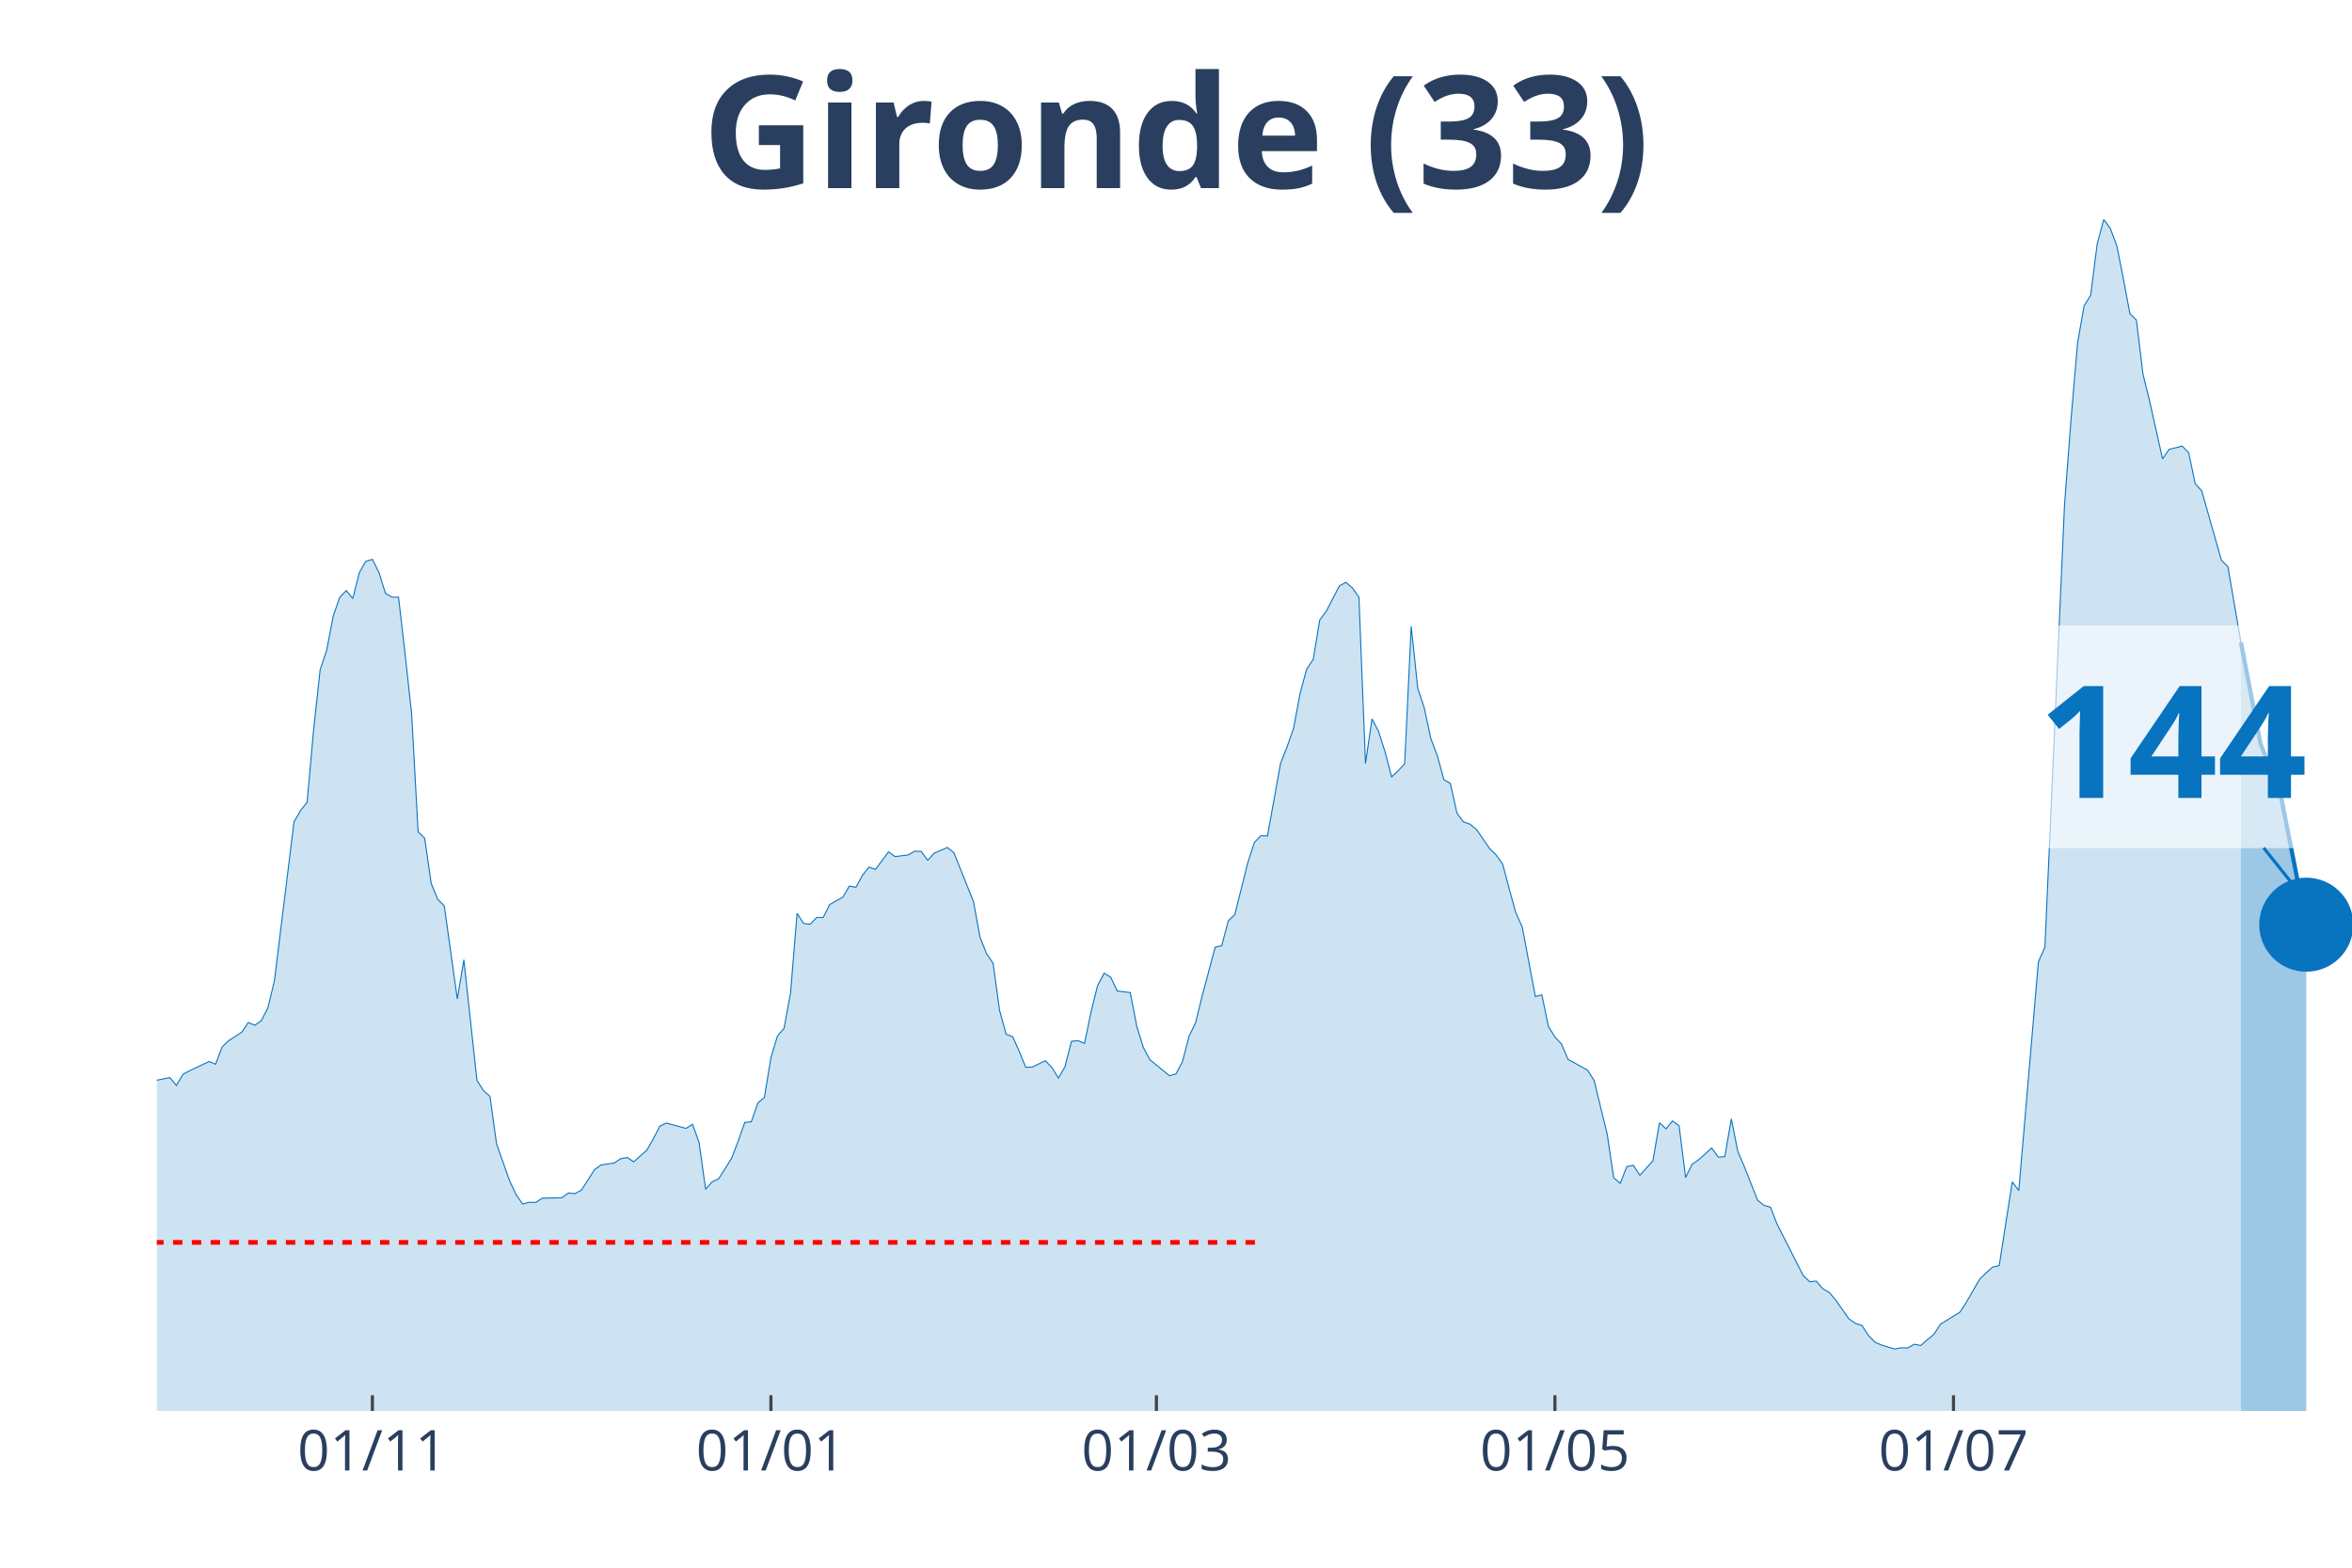
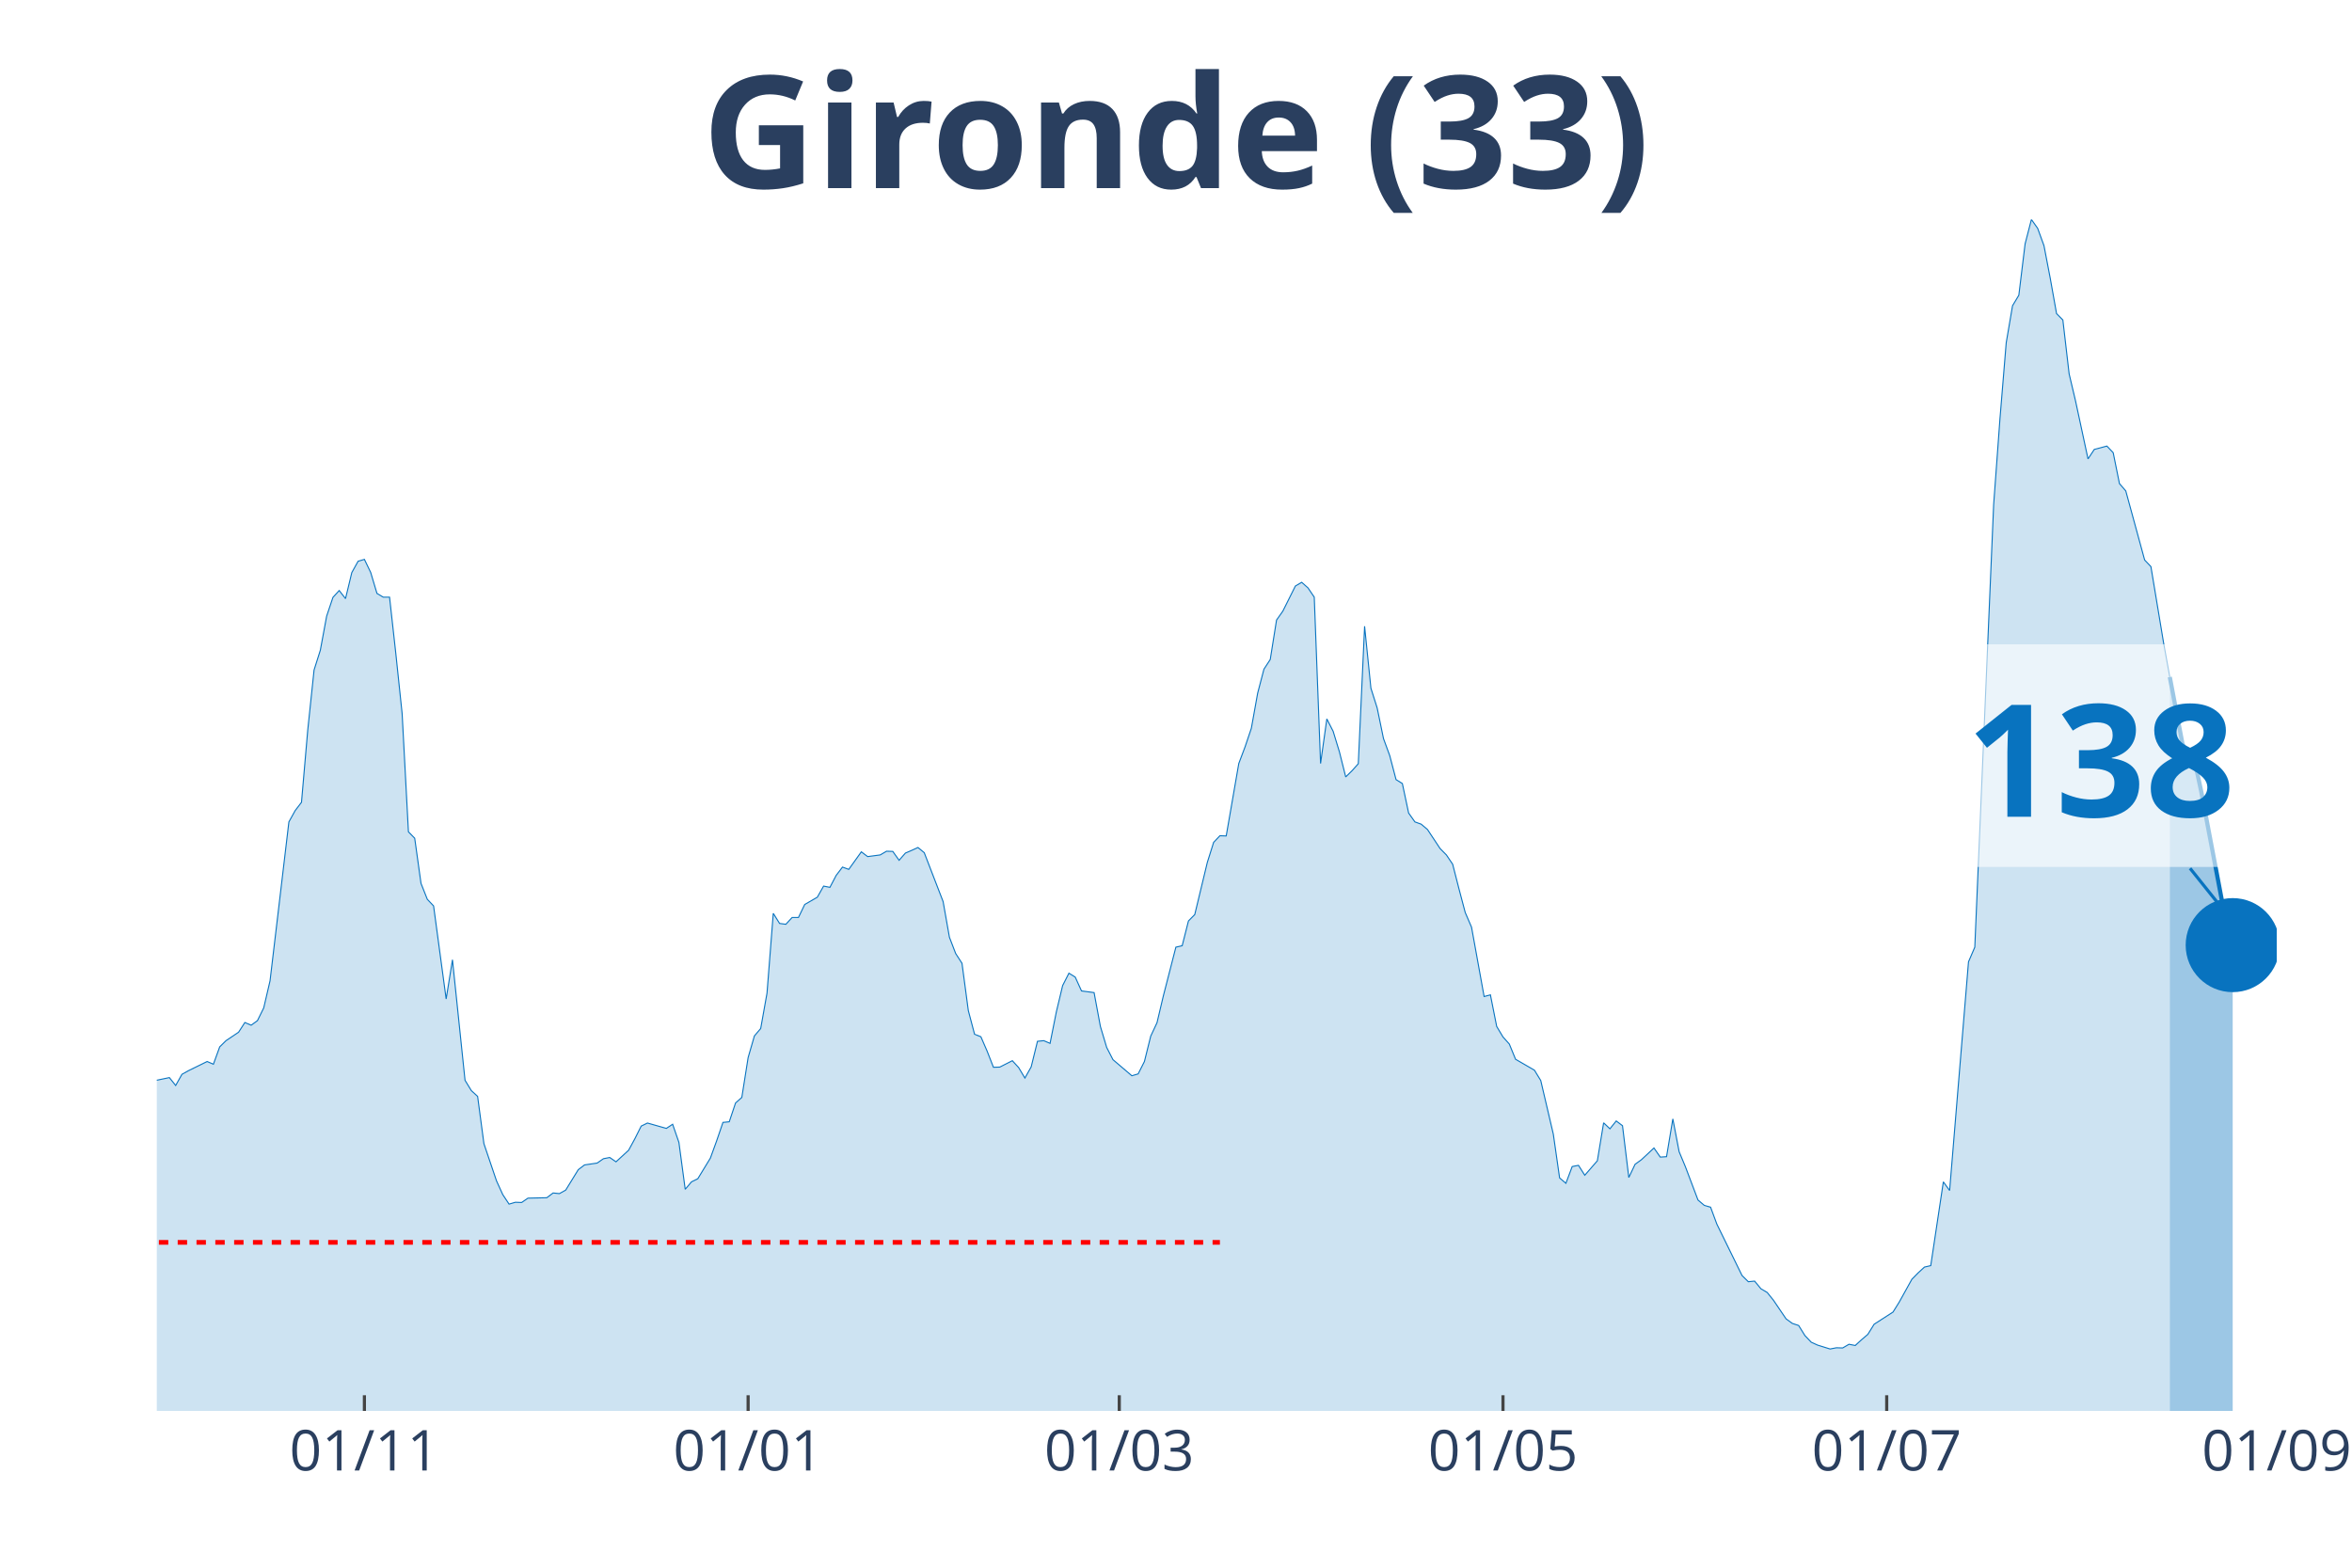
<svg xmlns="http://www.w3.org/2000/svg" class="main-svg" width="1125" height="750" style="" viewBox="0 0 750 500">
  <rect x="0" y="0" width="750" height="500" style="fill: rgb(0, 0, 0); fill-opacity: 0;" />
-   <defs id="defs-d0f283">
+   <defs id="defs-5442b0">
    <g class="clips">
-       <clipPath id="clipd0f283xyplot" class="plotclip">
-         <rect width="700" height="380" />
+       <clipPath id="clip5442b0xyplot" class="plotclip">
+         <rect width="676" height="380" />
      </clipPath>
-       <clipPath class="axesclip" id="clipd0f283x">
-         <rect x="50" y="0" width="700" height="500" />
+       <clipPath class="axesclip" id="clip5442b0x">
+         <rect x="50" y="0" width="676" height="500" />
      </clipPath>
-       <clipPath class="axesclip" id="clipd0f283y">
+       <clipPath class="axesclip" id="clip5442b0y">
        <rect x="0" y="70" width="750" height="380" />
      </clipPath>
-       <clipPath class="axesclip" id="clipd0f283xy">
-         <rect x="50" y="70" width="700" height="380" />
+       <clipPath class="axesclip" id="clip5442b0xy">
+         <rect x="50" y="70" width="676" height="380" />
      </clipPath>
    </g>
    <g class="gradients" />
  </defs>
  <g class="bglayer">
-     <rect class="bg" x="50" y="70" width="700" height="380" style="fill: rgb(0, 0, 0); fill-opacity: 0; stroke-width: 0;" />
+     <rect class="bg" x="50" y="70" width="676" height="380" style="fill: rgb(0, 0, 0); fill-opacity: 0; stroke-width: 0;" />
  </g>
  <g class="layer-below">
    <g class="imagelayer" />
    <g class="shapelayer" />
  </g>
  <g class="cartesianlayer">
    <g class="subplot xy">
      <g class="layer-subplot">
        <g class="shapelayer" />
        <g class="imagelayer" />
      </g>
      <g class="gridlayer">
        <g class="x">
-           <path class="xgrid crisp" transform="translate(118.75,0)" d="M0,70v380" style="stroke: rgb(255, 255, 255); stroke-opacity: 1; stroke-width: 1px;" />
-           <path class="xgrid crisp" transform="translate(245.83,0)" d="M0,70v380" style="stroke: rgb(255, 255, 255); stroke-opacity: 1; stroke-width: 1px;" />
-           <path class="xgrid crisp" transform="translate(368.75,0)" d="M0,70v380" style="stroke: rgb(255, 255, 255); stroke-opacity: 1; stroke-width: 1px;" />
-           <path class="xgrid crisp" transform="translate(495.83,0)" d="M0,70v380" style="stroke: rgb(255, 255, 255); stroke-opacity: 1; stroke-width: 1px;" />
-           <path class="xgrid crisp" transform="translate(622.92,0)" d="M0,70v380" style="stroke: rgb(255, 255, 255); stroke-opacity: 1; stroke-width: 1px;" />
+           <path class="xgrid crisp" transform="translate(116.2,0)" d="M0,70v380" style="stroke: rgb(255, 255, 255); stroke-opacity: 1; stroke-width: 1px;" />
+           <path class="xgrid crisp" transform="translate(238.56,0)" d="M0,70v380" style="stroke: rgb(255, 255, 255); stroke-opacity: 1; stroke-width: 1px;" />
+           <path class="xgrid crisp" transform="translate(356.91,0)" d="M0,70v380" style="stroke: rgb(255, 255, 255); stroke-opacity: 1; stroke-width: 1px;" />
+           <path class="xgrid crisp" transform="translate(479.27,0)" d="M0,70v380" style="stroke: rgb(255, 255, 255); stroke-opacity: 1; stroke-width: 1px;" />
+           <path class="xgrid crisp" transform="translate(601.63,0)" d="M0,70v380" style="stroke: rgb(255, 255, 255); stroke-opacity: 1; stroke-width: 1px;" />
        </g>
        <g class="y" />
      </g>
      <g class="zerolinelayer" />
      <path class="xlines-below" />
      <path class="ylines-below" />
      <g class="overlines-below" />
      <g class="xaxislayer-below" />
      <g class="yaxislayer-below" />
      <g class="overaxes-below" />
-       <g class="plot" transform="translate(50, 70)" clip-path="url('#clipd0f283xyplot')">
+       <g class="plot" transform="translate(50, 70)" clip-path="url('#clip5442b0xyplot')">
        <g class="scatterlayer mlayer">
-           <g class="trace scatter trace891b99" style="stroke-miterlimit: 2;">
+           <g class="trace scatter trace6d30ac" style="stroke-miterlimit: 2;">
            <g class="fills">
              <g>
-                 <path class="js-fill" d="M664.58,380L-283.33,380L-283.33,378.29L-247.92,379.21L-245.83,379.41L-177.08,377.43L-175,376.77L-158.33,374.47L-156.25,374.08L-147.92,372.04L-145.83,371.57L-133.33,373.62L-131.25,375.19L-120.83,374.47L-118.75,373.02L-114.58,372.1L-112.5,371.77L-95.83,353.28L-93.75,343.34L-77.08,279.62L-75,260.33L-72.92,247.96L-70.83,245.13L-68.75,244.47L-66.67,229.13L-62.5,199.71L-60.42,198.79L-58.33,191.55L-56.25,193.32L-54.17,192.99L-52.08,190.1L-47.92,209.39L-45.83,212.22L-43.75,219.72L-41.67,221.3L-39.58,223.47L-37.5,228.61L-35.42,223.27L-33.33,224.46L-31.25,227.29L-29.17,227.09L-27.08,225.91L-25,227.62L-22.92,233.41L-20.83,245.59L-16.67,261.32L-14.58,267.18L-12.5,269.35L-10.42,270.27L-8.33,271.26L-6.25,274.88L-4.17,276.99L-2.08,274.95L4.17,273.69L6.25,276.2L8.33,272.64L10.42,271.52L16.67,268.56L18.75,269.42L20.83,263.89L22.92,261.91L27.08,259.21L29.17,256.12L31.25,256.98L33.33,255.53L35.42,251.45L37.5,242.82L43.75,192.14L45.83,188.52L47.92,185.89L50,162.78L52.08,143.69L54.17,137.37L56.25,126.51L58.33,120.52L60.42,118.35L62.5,120.92L64.58,112.62L66.67,109L68.75,108.41L70.83,112.56L72.92,119.27L75,120.46L77.08,120.46L79.17,138.56L81.25,157.58L83.33,195.3L85.42,197.34L87.5,211.75L89.58,216.82L91.67,218.93L95.83,248.62L97.92,236.11L102.08,274.55L104.17,277.84L106.25,279.68L108.33,294.76L112.5,306.61L114.58,311.02L116.67,314.04L118.75,313.45L120.83,313.52L122.92,312.14L129.17,312L131.25,310.49L133.33,310.69L135.42,309.57L139.58,303.05L141.67,301.54L145.83,300.95L147.92,299.56L150,299.17L152.08,300.55L156.25,296.86L158.33,293.18L160.42,289.16L162.5,288.18L168.75,289.89L170.83,288.57L172.92,294.36L175,309.31L177.08,306.94L179.17,305.95L183.33,299.37L185.42,293.84L187.5,287.98L189.58,287.78L191.67,281.79L193.75,280.01L195.83,267.31L197.92,260.4L200,258.03L202.08,246.77L204.17,221.3L206.25,224.52L208.33,224.79L210.42,222.62L212.5,222.62L214.58,218.47L218.75,216.16L220.83,212.61L222.92,213.01L225,209.19L227.08,206.55L229.17,207.28L233.33,201.68L235.42,203.2L239.58,202.67L241.67,201.49L243.75,201.55L245.83,204.38L247.92,202.08L250,201.22L252.08,200.3L254.17,201.95L260.42,217.55L262.5,228.93L264.58,234.13L266.67,237.23L268.75,252.3L270.83,259.87L272.92,260.66L275,265.27L277.08,270.4L279.17,270.34L283.33,268.3L285.42,270.47L287.5,273.83L289.58,270.27L291.67,262.11L293.75,261.91L295.83,262.77L297.92,252.7L300,244.34L302.08,240.39L304.17,241.64L306.25,246.05L310.42,246.58L312.5,257.37L314.58,264.08L316.67,267.97L322.92,273.1L325,272.51L327.08,268.56L329.17,260.46L331.25,256.19L333.33,247.69L337.5,232.09L339.58,231.63L341.67,223.73L343.75,221.69L347.92,205.04L350,198.66L352.08,196.55L354.17,196.62L358.33,173.51L360.42,168.18L362.5,162.26L364.58,151.07L366.67,143.43L368.75,140.34L370.83,127.76L372.92,124.93L377.08,116.9L379.17,115.72L381.25,117.5L383.33,120.46L385.42,173.51L387.5,159.29L389.58,163.24L391.67,169.83L393.75,177.79L395.83,175.82L397.92,173.58L400,129.74L402.08,149.49L404.17,155.8L406.25,165.55L408.33,171.01L410.42,178.65L412.5,179.9L414.58,189.31L416.67,192.14L418.75,192.86L420.83,194.57L425,200.63L427.08,202.67L429.17,205.63L431.25,213.47L433.33,221.04L435.42,225.71L439.58,247.83L441.67,247.3L443.75,257.37L445.83,260.73L447.92,262.97L450,267.84L456.25,271.33L458.33,274.62L462.5,291.73L464.58,305.69L466.67,307.4L468.75,302.06L470.83,301.67L472.92,304.83L477.08,300.22L479.17,288.11L481.25,290.02L483.33,287.52L485.42,289.03L487.5,305.55L489.58,301.34L491.67,299.89L495.83,296.14L497.92,299.04L500,298.91L502.08,286.86L504.17,297.33L506.25,302.13L510.42,312.73L512.5,314.44L514.58,315.03L516.67,320.43L525,336.82L527.08,338.79L529.17,338.6L531.25,341.03L533.33,342.22L535.42,344.72L539.58,350.64L541.67,352.09L543.75,352.75L545.83,355.97L547.92,358.08L550,359L554.17,360.25L556.25,359.86L558.33,359.92L560.42,358.74L562.5,359.13L564.58,357.29L566.67,355.58L568.75,352.35L575,348.47L577.08,345.25L581.25,338L583.33,335.96L585.42,334.12L587.5,333.66L591.67,306.94L593.75,309.7L600,236.77L602.08,232.09L608.33,90.97L610.42,63.59L612.5,39.3L614.58,27.51L616.67,24.16L618.75,7.77L620.83,0L622.92,2.83L625,8.36L627.08,18.83L629.17,30.02L631.25,32.06L633.33,49.24L635.42,57.73L639.58,76.36L641.67,73.33L645.83,72.27L647.92,74.38L650,84.25L652.08,86.56L658.33,108.61L660.42,110.72L664.58,134.87" style="fill: rgb(8, 115, 191); fill-opacity: 0.2; stroke-width: 0;" />
+                 <path class="js-fill" d="M641.9,380L-272.81,380L-272.81,378.29L-238.71,379.21L-236.7,379.41L-170.5,377.43L-168.5,376.77L-152.45,374.47L-150.45,374.08L-142.42,372.04L-140.42,371.57L-128.38,373.62L-126.37,375.19L-116.34,374.47L-114.34,373.02L-110.33,372.1L-108.32,371.77L-92.27,353.28L-90.27,343.34L-74.22,279.62L-72.21,260.33L-70.21,247.96L-68.2,245.13L-66.2,244.47L-64.19,229.13L-60.18,199.71L-58.17,198.79L-56.17,191.55L-54.16,193.32L-52.15,192.99L-50.15,190.1L-46.14,209.39L-44.13,212.22L-42.12,219.72L-40.12,221.3L-38.11,223.47L-36.11,228.61L-34.1,223.27L-32.09,224.46L-30.09,227.29L-28.08,227.09L-26.08,225.91L-24.07,227.62L-22.07,233.41L-20.06,245.59L-14.04,267.18L-12.04,269.35L-8.02,271.26L-6.02,274.88L-4.01,276.99L-2.01,274.95L4.01,273.69L6.02,276.2L8.02,272.64L10.03,271.52L16.05,268.56L18.05,269.42L20.06,263.89L22.07,261.91L26.08,259.21L28.08,256.12L30.09,256.98L32.09,255.53L34.1,251.45L36.11,242.82L42.12,192.14L44.13,188.52L46.14,185.89L48.14,162.78L50.15,143.69L52.15,137.37L54.16,126.51L56.17,120.52L58.17,118.35L60.18,120.92L62.18,112.62L64.19,109L66.2,108.41L68.2,112.56L70.21,119.27L72.21,120.46L74.22,120.46L76.23,138.56L78.23,157.58L80.24,195.3L82.24,197.34L84.25,211.75L86.26,216.82L88.26,218.93L92.27,248.62L94.28,236.11L98.29,274.55L100.3,277.84L102.3,279.68L104.31,294.76L108.32,306.61L110.33,311.02L112.33,314.04L114.34,313.45L116.34,313.52L118.35,312.14L124.37,312L126.37,310.49L128.38,310.69L130.39,309.57L134.4,303.05L136.4,301.54L140.42,300.95L142.42,299.56L144.43,299.17L146.43,300.55L150.45,296.86L152.45,293.18L154.46,289.16L156.46,288.18L162.48,289.89L164.49,288.57L166.49,294.36L168.5,309.31L170.5,306.94L172.51,305.95L176.52,299.37L178.53,293.84L180.53,287.98L182.54,287.78L184.55,281.79L186.55,280.01L188.56,267.31L190.56,260.4L192.57,258.03L194.58,246.77L196.58,221.3L198.59,224.52L200.59,224.79L202.6,222.62L204.61,222.62L206.61,218.47L210.62,216.16L212.63,212.61L214.64,213.01L216.64,209.19L218.65,206.55L220.65,207.28L224.66,201.68L226.67,203.2L230.68,202.67L232.69,201.49L234.69,201.55L236.7,204.38L238.71,202.08L240.71,201.22L242.72,200.3L244.72,201.95L250.74,217.55L252.75,228.93L254.75,234.13L256.76,237.23L258.77,252.3L260.77,259.87L262.78,260.66L264.78,265.27L266.79,270.4L268.8,270.34L272.81,268.3L274.81,270.47L276.82,273.83L278.82,270.27L280.83,262.11L282.84,261.91L284.84,262.77L286.85,252.7L288.85,244.34L290.86,240.39L292.87,241.64L294.87,246.05L298.88,246.58L300.89,257.37L302.9,264.08L304.9,267.97L310.92,273.1L312.93,272.51L314.93,268.56L316.94,260.46L318.94,256.19L320.95,247.69L324.96,232.09L326.97,231.63L328.97,223.73L330.98,221.69L334.99,205.04L337,198.66L339,196.55L341.01,196.62L345.02,173.51L347.03,168.18L349.03,162.26L351.04,151.07L353.04,143.43L355.05,140.34L357.06,127.76L359.06,124.93L363.07,116.9L365.08,115.72L367.09,117.5L369.09,120.46L371.1,173.51L373.1,159.29L375.11,163.24L377.12,169.83L379.12,177.79L381.13,175.82L383.13,173.58L385.14,129.74L387.15,149.49L389.15,155.8L391.16,165.55L393.16,171.01L395.17,178.65L397.18,179.9L399.18,189.31L401.19,192.14L403.19,192.86L405.2,194.57L409.21,200.63L411.22,202.67L413.22,205.63L415.23,213.47L417.23,221.04L419.24,225.71L423.25,247.83L425.26,247.3L427.26,257.37L429.27,260.73L431.28,262.97L433.28,267.84L439.3,271.33L441.31,274.62L445.32,291.73L447.32,305.69L449.33,307.4L451.34,302.06L453.34,301.67L455.35,304.83L459.36,300.22L461.36,288.11L463.37,290.02L465.38,287.52L467.38,289.03L469.39,305.55L471.39,301.34L473.4,299.89L477.41,296.14L479.42,299.04L481.42,298.91L483.43,286.86L485.44,297.33L487.44,302.13L491.45,312.73L493.46,314.44L495.47,315.03L497.47,320.43L505.5,336.82L507.5,338.79L509.51,338.6L511.51,341.03L513.52,342.22L515.53,344.72L519.54,350.64L521.54,352.09L523.55,352.75L525.55,355.97L527.56,358.08L529.57,359L533.58,360.25L535.58,359.86L537.59,359.92L539.6,358.74L541.6,359.13L543.61,357.29L545.61,355.58L547.62,352.35L553.64,348.47L555.64,345.25L559.66,338L561.66,335.96L563.67,334.12L565.67,333.66L569.69,306.94L571.69,309.7L577.71,236.77L579.72,232.09L585.73,90.97L587.74,63.59L589.74,39.3L591.75,27.51L593.76,24.16L595.76,7.77L597.77,0L599.77,2.83L601.78,8.36L603.79,18.83L605.79,30.02L607.8,32.06L609.8,49.24L611.81,57.73L615.82,76.36L617.83,73.33L621.84,72.27L623.85,74.38L625.85,84.25L627.86,86.56L633.88,108.61L635.88,110.72L639.89,134.87L641.9,145.93" style="fill: rgb(8, 115, 191); fill-opacity: 0.2; stroke-width: 0;" />
              </g>
            </g>
            <g class="errorbars" />
            <g class="lines">
-               <path class="js-line" d="M-283.33,378.29L-247.92,379.21L-245.83,379.41L-177.08,377.43L-175,376.77L-158.33,374.47L-156.25,374.08L-147.92,372.04L-145.83,371.57L-133.33,373.62L-131.25,375.19L-120.83,374.47L-118.75,373.02L-114.58,372.1L-112.5,371.77L-95.83,353.28L-93.75,343.34L-77.08,279.62L-75,260.33L-72.92,247.96L-70.83,245.13L-68.75,244.47L-66.67,229.13L-62.5,199.71L-60.42,198.79L-58.33,191.55L-56.25,193.32L-54.17,192.99L-52.08,190.1L-47.92,209.39L-45.83,212.22L-43.75,219.72L-41.67,221.3L-39.58,223.47L-37.5,228.61L-35.42,223.27L-33.33,224.46L-31.25,227.29L-29.17,227.09L-27.08,225.91L-25,227.62L-22.92,233.41L-20.83,245.59L-16.67,261.32L-14.58,267.18L-12.5,269.35L-10.42,270.27L-8.33,271.26L-6.25,274.88L-4.17,276.99L-2.08,274.95L4.17,273.69L6.25,276.2L8.33,272.64L10.42,271.52L16.67,268.56L18.75,269.42L20.83,263.89L22.92,261.91L27.08,259.21L29.17,256.12L31.25,256.98L33.33,255.53L35.42,251.45L37.5,242.82L43.75,192.14L45.83,188.52L47.92,185.89L50,162.78L52.08,143.69L54.17,137.37L56.25,126.51L58.33,120.52L60.42,118.35L62.5,120.92L64.58,112.62L66.67,109L68.75,108.41L70.83,112.56L72.92,119.27L75,120.46L77.08,120.46L79.17,138.56L81.25,157.58L83.33,195.3L85.42,197.34L87.5,211.75L89.58,216.82L91.67,218.93L95.83,248.62L97.92,236.11L102.08,274.55L104.17,277.84L106.25,279.68L108.33,294.76L112.5,306.61L114.58,311.02L116.67,314.04L118.75,313.45L120.83,313.52L122.92,312.14L129.17,312L131.25,310.49L133.33,310.69L135.42,309.57L139.58,303.05L141.67,301.54L145.83,300.95L147.92,299.56L150,299.17L152.08,300.55L156.25,296.86L158.33,293.18L160.42,289.16L162.5,288.18L168.75,289.89L170.83,288.57L172.92,294.36L175,309.31L177.08,306.94L179.17,305.95L183.33,299.37L185.42,293.84L187.5,287.98L189.58,287.78L191.67,281.79L193.75,280.01L195.83,267.31L197.92,260.4L200,258.03L202.08,246.77L204.17,221.3L206.25,224.52L208.33,224.79L210.42,222.62L212.5,222.62L214.58,218.47L218.75,216.16L220.83,212.61L222.92,213.01L225,209.19L227.08,206.55L229.17,207.28L233.33,201.68L235.42,203.2L239.58,202.67L241.67,201.49L243.75,201.55L245.83,204.38L247.92,202.08L250,201.22L252.08,200.3L254.17,201.95L260.42,217.55L262.5,228.93L264.58,234.13L266.67,237.23L268.75,252.3L270.83,259.87L272.92,260.66L275,265.27L277.08,270.4L279.17,270.34L283.33,268.3L285.42,270.47L287.5,273.83L289.58,270.27L291.67,262.11L293.75,261.91L295.83,262.77L297.92,252.7L300,244.34L302.08,240.39L304.17,241.64L306.25,246.05L310.42,246.58L312.5,257.37L314.58,264.08L316.67,267.97L322.92,273.1L325,272.51L327.08,268.56L329.17,260.46L331.25,256.19L333.33,247.69L337.5,232.09L339.58,231.63L341.67,223.73L343.75,221.69L347.92,205.04L350,198.66L352.08,196.55L354.17,196.62L358.33,173.51L360.42,168.18L362.5,162.26L364.58,151.07L366.67,143.43L368.75,140.34L370.83,127.76L372.92,124.93L377.08,116.9L379.17,115.72L381.25,117.5L383.33,120.46L385.42,173.51L387.5,159.29L389.58,163.24L391.67,169.83L393.75,177.79L395.83,175.82L397.92,173.58L400,129.74L402.08,149.49L404.17,155.8L406.25,165.55L408.33,171.01L410.42,178.65L412.5,179.9L414.58,189.31L416.67,192.14L418.75,192.86L420.83,194.57L425,200.63L427.08,202.67L429.17,205.63L431.25,213.47L433.33,221.04L435.42,225.71L439.58,247.83L441.67,247.3L443.75,257.37L445.83,260.73L447.92,262.97L450,267.84L456.25,271.33L458.33,274.62L462.5,291.73L464.58,305.69L466.67,307.4L468.75,302.06L470.83,301.67L472.92,304.83L477.08,300.22L479.17,288.11L481.25,290.02L483.33,287.52L485.42,289.03L487.5,305.55L489.58,301.34L491.67,299.89L495.83,296.14L497.92,299.04L500,298.91L502.08,286.86L504.17,297.33L506.25,302.13L510.42,312.73L512.5,314.44L514.58,315.03L516.67,320.43L525,336.82L527.08,338.79L529.17,338.6L531.25,341.03L533.33,342.22L535.42,344.72L539.58,350.64L541.67,352.09L543.75,352.75L545.83,355.97L547.92,358.08L550,359L554.17,360.25L556.25,359.86L558.33,359.92L560.42,358.74L562.5,359.13L564.58,357.29L566.67,355.58L568.75,352.35L575,348.47L577.08,345.25L581.25,338L583.33,335.96L585.42,334.12L587.5,333.66L591.67,306.94L593.75,309.7L600,236.77L602.08,232.09L608.33,90.97L610.42,63.59L612.5,39.3L614.58,27.51L616.67,24.16L618.75,7.77L620.83,0L622.92,2.83L625,8.36L627.08,18.83L629.17,30.02L631.25,32.06L633.33,49.24L635.42,57.73L639.58,76.36L641.67,73.33L645.83,72.27L647.92,74.38L650,84.25L652.08,86.56L658.33,108.61L660.42,110.72L664.58,134.87" style="vector-effect: non-scaling-stroke; fill: none; stroke: rgb(8, 115, 191); stroke-opacity: 1; stroke-width: 0.5px; opacity: 1;" />
+               <path class="js-line" d="M-272.81,378.29L-238.71,379.21L-236.7,379.41L-170.5,377.43L-168.5,376.77L-152.45,374.47L-150.45,374.08L-142.42,372.04L-140.42,371.57L-128.38,373.62L-126.37,375.19L-116.34,374.47L-114.34,373.02L-110.33,372.1L-108.32,371.77L-92.27,353.28L-90.27,343.34L-74.22,279.62L-72.21,260.33L-70.21,247.96L-68.2,245.13L-66.2,244.47L-64.19,229.13L-60.18,199.71L-58.17,198.79L-56.17,191.55L-54.16,193.32L-52.15,192.99L-50.15,190.1L-46.14,209.39L-44.13,212.22L-42.12,219.72L-40.12,221.3L-38.11,223.47L-36.11,228.61L-34.1,223.27L-32.09,224.46L-30.09,227.29L-28.08,227.09L-26.08,225.91L-24.07,227.62L-22.07,233.41L-20.06,245.59L-14.04,267.18L-12.04,269.35L-8.02,271.26L-6.02,274.88L-4.01,276.99L-2.01,274.95L4.01,273.69L6.02,276.2L8.02,272.64L10.03,271.52L16.05,268.56L18.05,269.42L20.06,263.89L22.07,261.91L26.08,259.21L28.08,256.12L30.09,256.98L32.09,255.53L34.1,251.45L36.11,242.82L42.12,192.14L44.13,188.52L46.14,185.89L48.14,162.78L50.15,143.69L52.15,137.37L54.16,126.51L56.17,120.52L58.17,118.35L60.18,120.92L62.18,112.62L64.19,109L66.2,108.41L68.2,112.56L70.21,119.27L72.21,120.46L74.22,120.46L76.23,138.56L78.23,157.58L80.24,195.3L82.24,197.34L84.25,211.75L86.26,216.82L88.26,218.93L92.27,248.62L94.28,236.11L98.29,274.55L100.3,277.84L102.3,279.68L104.31,294.76L108.32,306.61L110.33,311.02L112.33,314.04L114.34,313.45L116.34,313.52L118.35,312.14L124.37,312L126.37,310.49L128.38,310.69L130.39,309.57L134.4,303.05L136.4,301.54L140.42,300.95L142.42,299.56L144.43,299.17L146.43,300.55L150.45,296.86L152.45,293.18L154.46,289.16L156.46,288.18L162.48,289.89L164.49,288.57L166.49,294.36L168.5,309.31L170.5,306.94L172.51,305.95L176.52,299.37L178.53,293.84L180.53,287.98L182.54,287.78L184.55,281.79L186.55,280.01L188.56,267.31L190.56,260.4L192.57,258.03L194.58,246.77L196.58,221.3L198.59,224.52L200.59,224.79L202.6,222.62L204.61,222.62L206.61,218.47L210.62,216.16L212.63,212.61L214.64,213.01L216.64,209.19L218.65,206.55L220.65,207.28L224.66,201.68L226.67,203.2L230.68,202.67L232.69,201.49L234.69,201.55L236.7,204.38L238.71,202.08L240.71,201.22L242.72,200.3L244.72,201.95L250.74,217.55L252.75,228.93L254.75,234.13L256.76,237.23L258.77,252.3L260.77,259.87L262.78,260.66L264.78,265.27L266.79,270.4L268.8,270.34L272.81,268.3L274.81,270.47L276.82,273.83L278.82,270.27L280.83,262.11L282.84,261.91L284.84,262.77L286.85,252.7L288.85,244.34L290.86,240.39L292.87,241.64L294.87,246.05L298.88,246.58L300.89,257.37L302.9,264.08L304.9,267.97L310.92,273.1L312.93,272.51L314.93,268.56L316.94,260.46L318.94,256.19L320.95,247.69L324.96,232.09L326.97,231.63L328.97,223.73L330.98,221.69L334.99,205.04L337,198.66L339,196.55L341.01,196.62L345.02,173.51L347.03,168.18L349.03,162.26L351.04,151.07L353.04,143.43L355.05,140.34L357.06,127.76L359.06,124.93L363.07,116.9L365.08,115.72L367.09,117.5L369.09,120.46L371.1,173.51L373.1,159.29L375.11,163.24L377.12,169.83L379.12,177.79L381.13,175.82L383.13,173.58L385.14,129.74L387.15,149.49L389.15,155.8L391.16,165.55L393.16,171.01L395.17,178.65L397.18,179.9L399.18,189.31L401.19,192.14L403.19,192.86L405.2,194.57L409.21,200.63L411.22,202.67L413.22,205.63L415.23,213.47L417.23,221.04L419.24,225.71L423.25,247.83L425.26,247.3L427.26,257.37L429.27,260.73L431.28,262.97L433.28,267.84L439.3,271.33L441.31,274.62L445.32,291.73L447.32,305.69L449.33,307.4L451.34,302.06L453.34,301.67L455.35,304.83L459.36,300.22L461.36,288.11L463.37,290.02L465.38,287.52L467.38,289.03L469.39,305.55L471.39,301.34L473.4,299.89L477.41,296.14L479.42,299.04L481.42,298.91L483.43,286.86L485.44,297.33L487.44,302.13L491.45,312.73L493.46,314.44L495.47,315.03L497.47,320.43L505.5,336.82L507.5,338.79L509.51,338.6L511.51,341.03L513.52,342.22L515.53,344.72L519.54,350.64L521.54,352.09L523.55,352.75L525.55,355.97L527.56,358.08L529.57,359L533.58,360.25L535.58,359.86L537.59,359.92L539.6,358.74L541.6,359.13L543.61,357.29L545.61,355.58L547.62,352.35L553.64,348.47L555.64,345.25L559.66,338L561.66,335.96L563.67,334.12L565.67,333.66L569.69,306.94L571.69,309.7L577.71,236.77L579.72,232.09L585.73,90.97L587.74,63.59L589.74,39.3L591.75,27.51L593.76,24.16L595.76,7.77L597.77,0L599.77,2.83L601.78,8.36L603.79,18.83L605.79,30.02L607.8,32.06L609.8,49.24L611.81,57.73L615.82,76.36L617.83,73.33L621.84,72.27L623.85,74.38L625.85,84.25L627.86,86.56L633.88,108.61L635.88,110.72L639.89,134.87L641.9,145.93" style="vector-effect: non-scaling-stroke; fill: none; stroke: rgb(8, 115, 191); stroke-opacity: 1; stroke-width: 0.5px; opacity: 1;" />
            </g>
            <g class="points" />
            <g class="text" />
          </g>
-           <g class="trace scatter traceda8950" style="stroke-miterlimit: 2;">
+           <g class="trace scatter traceb1996f" style="stroke-miterlimit: 2;">
            <g class="fills">
              <g>
-                 <path class="js-fill" d="M685.42,380L664.58,380L664.58,134.87L670.83,167.26L672.92,172.46L675,173.31L677.08,182.66L685.42,224.92" style="fill: rgb(8, 115, 191); fill-opacity: 0.4; stroke-width: 0;" />
+                 <path class="js-fill" d="M661.96,380L641.9,380L641.9,145.93L645.91,167.06L647.92,172.26L649.92,173.12L651.93,182.46L659.95,224.79L661.96,231.44" style="fill: rgb(8, 115, 191); fill-opacity: 0.4; stroke-width: 0;" />
              </g>
            </g>
            <g class="errorbars" />
            <g class="lines">
-               <path class="js-line" d="M664.58,134.87L670.83,167.26L672.92,172.46L675,173.31L677.08,182.66L685.42,224.92" style="vector-effect: non-scaling-stroke; fill: none; stroke: rgb(8, 115, 191); stroke-opacity: 1; stroke-width: 2px; opacity: 1;" />
+               <path class="js-line" d="M641.9,145.93L645.91,167.06L647.92,172.26L649.92,173.12L651.93,182.46L659.95,224.79L661.96,231.44" style="vector-effect: non-scaling-stroke; fill: none; stroke: rgb(8, 115, 191); stroke-opacity: 1; stroke-width: 2px; opacity: 1;" />
            </g>
            <g class="points" />
            <g class="text" />
          </g>
-           <g class="trace scatter trace166ba1" style="stroke-miterlimit: 2; opacity: 1;">
+           <g class="trace scatter traceacb74a" style="stroke-miterlimit: 2; opacity: 1;">
            <g class="fills" />
            <g class="errorbars" />
            <g class="lines" />
            <g class="points">
-               <path class="point" transform="translate(685.42,224.92)" d="M15,0A15,15 0 1,1 0,-15A15,15 0 0,1 15,0Z" style="opacity: 1; stroke-width: 0px; fill: rgb(8, 115, 191); fill-opacity: 1;" />
+               <path class="point" transform="translate(661.96,231.44)" d="M15,0A15,15 0 1,1 0,-15A15,15 0 0,1 15,0Z" style="opacity: 1; stroke-width: 0px; fill: rgb(8, 115, 191); fill-opacity: 1;" />
            </g>
            <g class="text" />
          </g>
        </g>
      </g>
      <g class="overplot" />
      <path class="xlines-above crisp" style="fill: none; stroke-width: 1px; stroke: rgb(0, 0, 0); stroke-opacity: 0;" d="" />
      <path class="ylines-above crisp" style="fill: none;" d="M0,0" />
      <g class="overlines-above" />
      <g class="xaxislayer-above">
-         <path class="xtick ticks crisp" d="M0,450v-5" transform="translate(118.75,0)" style="stroke: rgb(68, 68, 68); stroke-opacity: 1; stroke-width: 1px;" />
-         <path class="xtick ticks crisp" d="M0,450v-5" transform="translate(245.83,0)" style="stroke: rgb(68, 68, 68); stroke-opacity: 1; stroke-width: 1px;" />
-         <path class="xtick ticks crisp" d="M0,450v-5" transform="translate(368.75,0)" style="stroke: rgb(68, 68, 68); stroke-opacity: 1; stroke-width: 1px;" />
-         <path class="xtick ticks crisp" d="M0,450v-5" transform="translate(495.83,0)" style="stroke: rgb(68, 68, 68); stroke-opacity: 1; stroke-width: 1px;" />
-         <path class="xtick ticks crisp" d="M0,450v-5" transform="translate(622.92,0)" style="stroke: rgb(68, 68, 68); stroke-opacity: 1; stroke-width: 1px;" />
+         <path class="xtick ticks crisp" d="M0,450v-5" transform="translate(116.2,0)" style="stroke: rgb(68, 68, 68); stroke-opacity: 1; stroke-width: 1px;" />
+         <path class="xtick ticks crisp" d="M0,450v-5" transform="translate(238.56,0)" style="stroke: rgb(68, 68, 68); stroke-opacity: 1; stroke-width: 1px;" />
+         <path class="xtick ticks crisp" d="M0,450v-5" transform="translate(356.91,0)" style="stroke: rgb(68, 68, 68); stroke-opacity: 1; stroke-width: 1px;" />
+         <path class="xtick ticks crisp" d="M0,450v-5" transform="translate(479.27,0)" style="stroke: rgb(68, 68, 68); stroke-opacity: 1; stroke-width: 1px;" />
+         <path class="xtick ticks crisp" d="M0,450v-5" transform="translate(601.63,0)" style="stroke: rgb(68, 68, 68); stroke-opacity: 1; stroke-width: 1px;" />
        <g class="xtick">
-           <text text-anchor="middle" x="0" y="469" transform="translate(118.75,0)" style="font-family: 'Open Sans', verdana, arial, sans-serif; font-size: 18px; fill: rgb(42, 63, 95); fill-opacity: 1; white-space: pre;">01/11</text>
+           <text text-anchor="middle" x="0" y="469" transform="translate(116.2,0)" style="font-family: 'Open Sans', verdana, arial, sans-serif; font-size: 18px; fill: rgb(42, 63, 95); fill-opacity: 1; white-space: pre;">01/11</text>
        </g>
        <g class="xtick">
-           <text text-anchor="middle" x="0" y="469" transform="translate(245.83,0)" style="font-family: 'Open Sans', verdana, arial, sans-serif; font-size: 18px; fill: rgb(42, 63, 95); fill-opacity: 1; white-space: pre;">01/01</text>
+           <text text-anchor="middle" x="0" y="469" transform="translate(238.56,0)" style="font-family: 'Open Sans', verdana, arial, sans-serif; font-size: 18px; fill: rgb(42, 63, 95); fill-opacity: 1; white-space: pre;">01/01</text>
        </g>
        <g class="xtick">
-           <text text-anchor="middle" x="0" y="469" transform="translate(368.75,0)" style="font-family: 'Open Sans', verdana, arial, sans-serif; font-size: 18px; fill: rgb(42, 63, 95); fill-opacity: 1; white-space: pre;">01/03</text>
+           <text text-anchor="middle" x="0" y="469" transform="translate(356.91,0)" style="font-family: 'Open Sans', verdana, arial, sans-serif; font-size: 18px; fill: rgb(42, 63, 95); fill-opacity: 1; white-space: pre;">01/03</text>
        </g>
        <g class="xtick">
-           <text text-anchor="middle" x="0" y="469" transform="translate(495.83,0)" style="font-family: 'Open Sans', verdana, arial, sans-serif; font-size: 18px; fill: rgb(42, 63, 95); fill-opacity: 1; white-space: pre;">01/05</text>
+           <text text-anchor="middle" x="0" y="469" transform="translate(479.27,0)" style="font-family: 'Open Sans', verdana, arial, sans-serif; font-size: 18px; fill: rgb(42, 63, 95); fill-opacity: 1; white-space: pre;">01/05</text>
        </g>
        <g class="xtick">
-           <text text-anchor="middle" x="0" y="469" transform="translate(622.92,0)" style="font-family: 'Open Sans', verdana, arial, sans-serif; font-size: 18px; fill: rgb(42, 63, 95); fill-opacity: 1; white-space: pre;">01/07</text>
+           <text text-anchor="middle" x="0" y="469" transform="translate(601.63,0)" style="font-family: 'Open Sans', verdana, arial, sans-serif; font-size: 18px; fill: rgb(42, 63, 95); fill-opacity: 1; white-space: pre;">01/07</text>
+         </g>
+         <g class="xtick">
+           <text text-anchor="middle" x="0" y="469" transform="translate(726,0)" style="font-family: 'Open Sans', verdana, arial, sans-serif; font-size: 18px; fill: rgb(42, 63, 95); fill-opacity: 1; white-space: pre;">01/09</text>
        </g>
      </g>
      <g class="yaxislayer-above" />
      <g class="overaxes-above" />
    </g>
  </g>
  <g class="polarlayer" />
  <g class="ternarylayer" />
  <g class="geolayer" />
  <g class="funnelarealayer" />
  <g class="pielayer" />
  <g class="treemaplayer" />
  <g class="sunburstlayer" />
  <g class="glimages" />
-   <defs id="topdefs-d0f283">
+   <defs id="topdefs-5442b0">
    <g class="clips" />
  </defs>
  <g class="layer-above">
    <g class="imagelayer" />
    <g class="shapelayer">
-       <path data-index="0" fill-rule="evenodd" d="M-1120.83,396.24L402.08,396.24" clip-path="url('#clipd0f283xy')" style="opacity: 1; stroke: rgb(255, 0, 0); stroke-opacity: 1; fill: rgb(0, 0, 0); fill-opacity: 0; stroke-dasharray: 3px, 3px; stroke-width: 1.5px;" />
+       <path data-index="0" fill-rule="evenodd" d="M-1077.34,396.24L389,396.24" clip-path="url('#clip5442b0xy')" style="opacity: 1; stroke: rgb(255, 0, 0); stroke-opacity: 1; fill: rgb(0, 0, 0); fill-opacity: 0; stroke-dasharray: 3px, 3px; stroke-width: 1.5px;" />
    </g>
  </g>
  <g class="infolayer">
    <g class="g-gtitle">
      <text class="gtitle" x="375" y="25" text-anchor="middle" dy="0.7em" style="font-family: 'Open Sans', verdana, arial, sans-serif; font-size: 50px; fill: rgb(42, 63, 95); opacity: 1; font-weight: normal; white-space: pre;">
        <tspan style="font-weight:bold">Gironde (33)</tspan>
      </text>
    </g>
    <g class="g-xtitle" />
    <g class="annotation" data-index="0" style="opacity: 1;">
-       <g class="annotation-text-g" transform="rotate(0,693.42,234.92)">
-         <g class="cursor-pointer" transform="translate(635, 199)">
+       <g class="annotation-text-g" transform="rotate(0,669.96,241.44)">
+         <g class="cursor-pointer" transform="translate(612, 205)">
          <rect class="bg" x="0.5" y="0.5" width="115" height="71" style="stroke-width: 1px; stroke: rgb(0, 0, 0); stroke-opacity: 0; fill: rgb(255, 255, 255); fill-opacity: 0.6;" />
          <text class="annotation-text" text-anchor="middle" x="57.812" y="55.5" style="font-family: 'Open Sans', verdana, arial, sans-serif; font-size: 50px; fill: rgb(8, 115, 191); fill-opacity: 1; white-space: pre;">
-             <tspan style="font-weight:bold">144 </tspan>
+             <tspan style="font-weight:bold">138 </tspan>
          </text>
        </g>
      </g>
      <g class="annotation-arrow-g" style="opacity: 1;">
-         <path d="M721.82,270.42L733.42,284.92" style="stroke-width: 1px; stroke: rgb(8, 115, 191); stroke-opacity: 1; stroke-dasharray: 0px, 0px, 18.569px, 18.569px;" />
+         <path d="M698.36,276.94L709.96,291.44" style="stroke-width: 1px; stroke: rgb(8, 115, 191); stroke-opacity: 1; stroke-dasharray: 0px, 0px, 18.569px, 18.569px;" />
      </g>
    </g>
  </g>
</svg>
